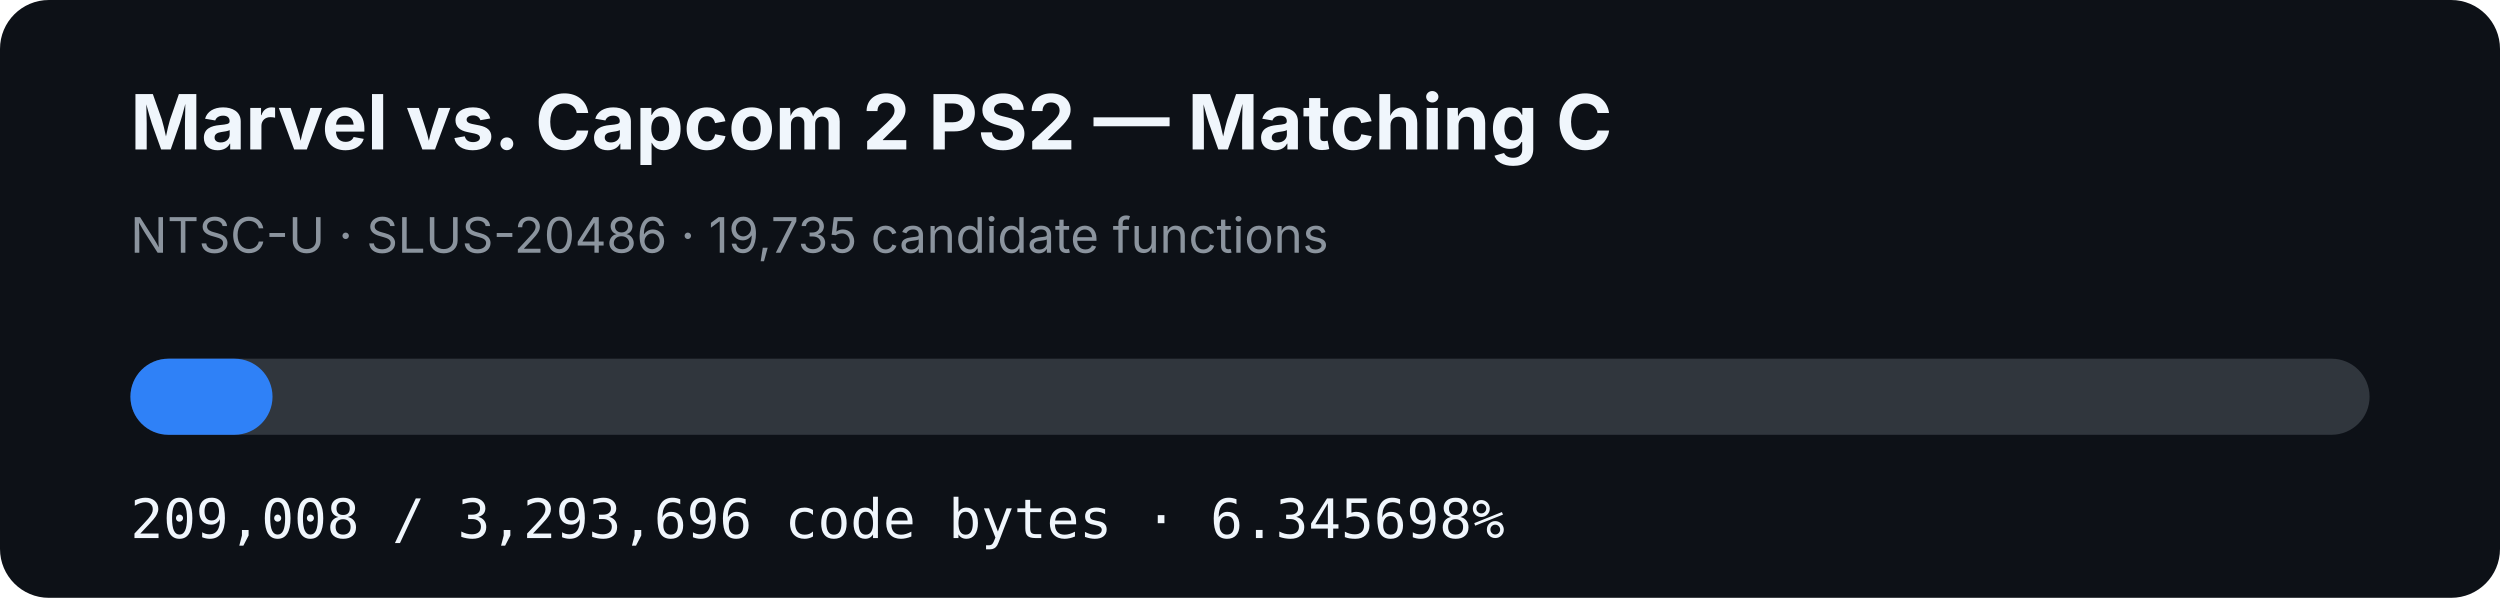
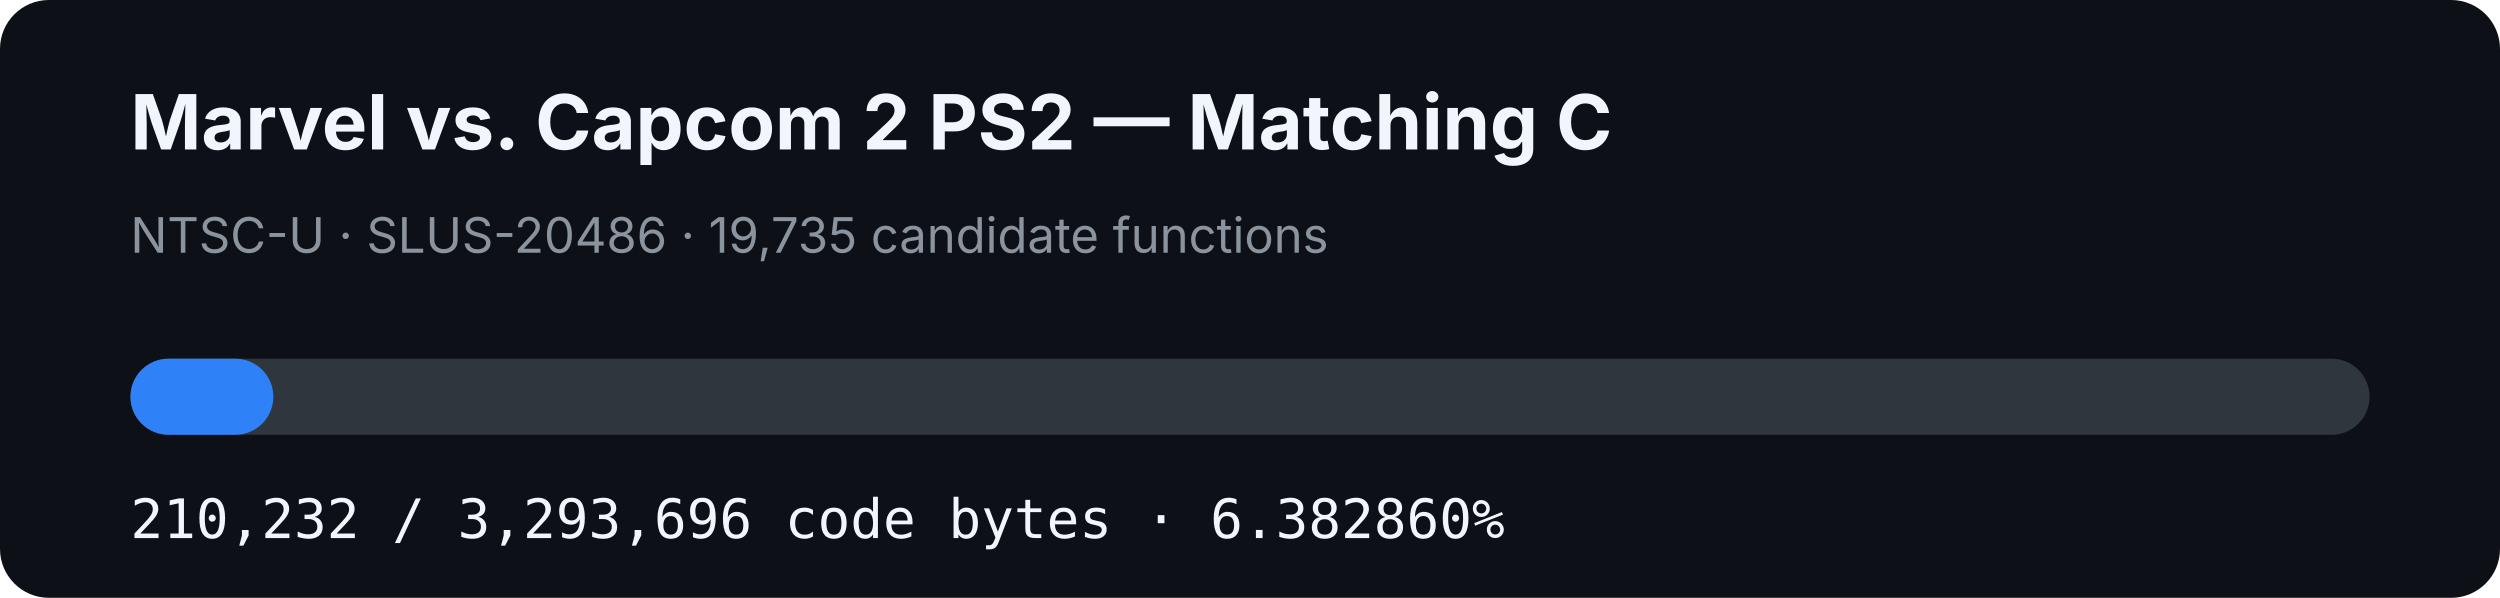
- <svg xmlns="http://www.w3.org/2000/svg" width="920" height="220" viewBox="0 0 920 220" role="img" aria-label="MVC2 PS2 matching C progress: 6.345698%">
+ <svg xmlns="http://www.w3.org/2000/svg" width="920" height="220" viewBox="0 0 920 220" role="img" aria-label="MVC2 PS2 matching C progress: 6.382860%">
  <rect width="920" height="220" rx="18" fill="#0d1117" />
  <text x="48" y="55" fill="#f0f6fc" font-family="-apple-system,BlinkMacSystemFont,Segoe UI,sans-serif" font-size="28" font-weight="700">Marvel vs. Capcom 2 PS2 — Matching C</text>
  <text x="48" y="93" fill="#8b949e" font-family="-apple-system,BlinkMacSystemFont,Segoe UI,sans-serif" font-size="18">NTSC-U · SLUS-20486 · 19,735 candidate functions</text>
  <rect x="48" y="132" width="824" height="28" rx="14" fill="#30363d" />
-   <rect x="48" y="132" width="52.289" height="28" rx="14" fill="#2f81f7" />
-   <text x="48" y="198" fill="#f0f6fc" font-family="ui-monospace,SFMono-Regular,Menlo,monospace" font-size="20">209,008 / 3,293,696 code bytes · 6.345698%</text>
+   <rect x="48" y="132" width="52.595" height="28" rx="14" fill="#2f81f7" />
+   <text x="48" y="198" fill="#f0f6fc" font-family="ui-monospace,SFMono-Regular,Menlo,monospace" font-size="20">210,232 / 3,293,696 code bytes · 6.382860%</text>
</svg>
